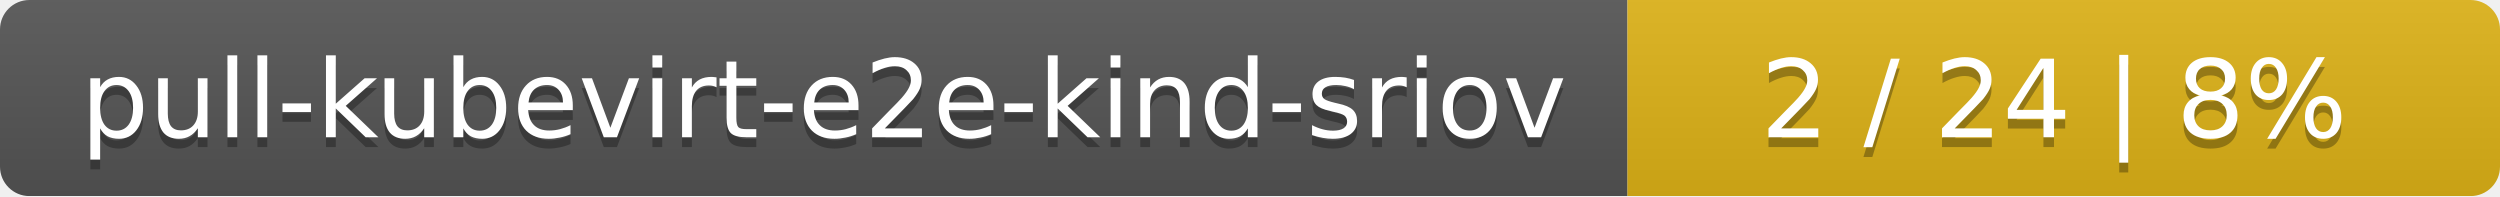
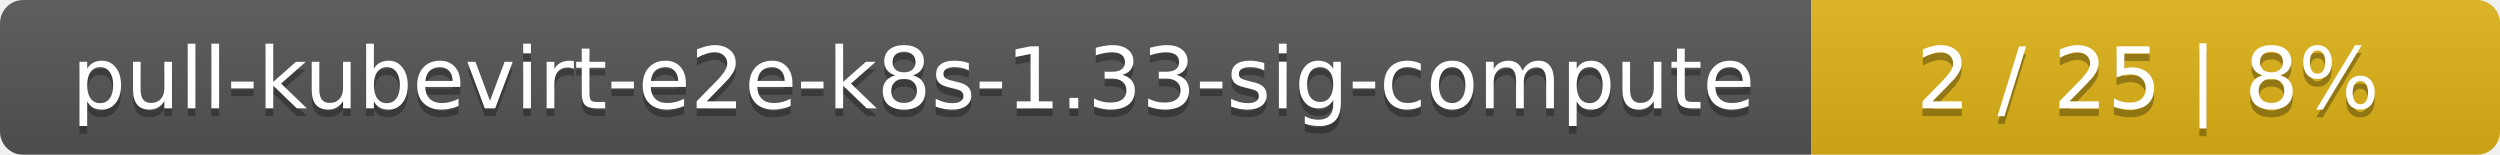
- <svg xmlns="http://www.w3.org/2000/svg" width="255" height="20">
+ <svg xmlns="http://www.w3.org/2000/svg" width="323" height="20">
  <linearGradient id="smooth" x2="0" y2="100%">
    <stop offset="0" stop-color="#bbb" stop-opacity=".1" />
    <stop offset="1" stop-opacity=".1" />
  </linearGradient>
  <mask id="round">
-     <rect width="255" height="20" rx="3" fill="#fff" />
+     <rect width="323" height="20" rx="3" fill="#fff" />
  </mask>
  <g mask="url(#round)">
-     <rect width="166" height="20" fill="#555" />
-     <rect x="166" width="89" height="20" fill="#dfb317" />
-     <rect width="255" height="20" fill="url(#smooth)" />
+     <rect width="234" height="20" fill="#555" />
+     <rect x="234" width="89" height="20" fill="#dfb317" />
+     <rect width="323" height="20" fill="url(#smooth)" />
  </g>
  <g fill="#fff" text-anchor="middle" font-family="DejaVu Sans,Verdana,Geneva,sans-serif" font-size="11">
-     <text x="84" y="15" fill="#010101" fill-opacity=".3">pull-kubevirt-e2e-kind-sriov</text>
-     <text x="84" y="14">pull-kubevirt-e2e-kind-sriov</text>
-     <text x="209.5" y="15" fill="#010101" fill-opacity=".3">2 / 24    |    8%</text>
-     <text x="209.5" y="14">2 / 24    |    8%</text>
+     <text x="118" y="15" fill="#010101" fill-opacity=".3">pull-kubevirt-e2e-k8s-1.33-sig-compute</text>
+     <text x="118" y="14">pull-kubevirt-e2e-k8s-1.33-sig-compute</text>
+     <text x="277.5" y="15" fill="#010101" fill-opacity=".3">2 / 25    |    8%</text>
+     <text x="277.5" y="14">2 / 25    |    8%</text>
  </g>
</svg>
